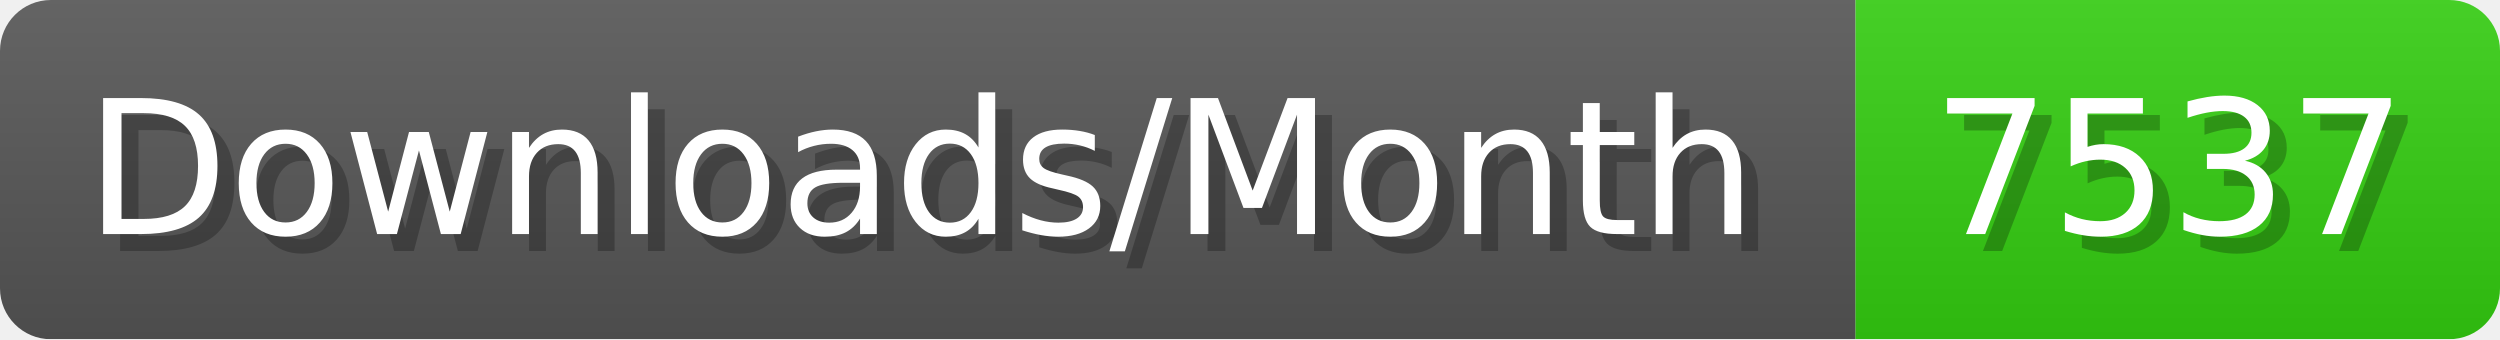
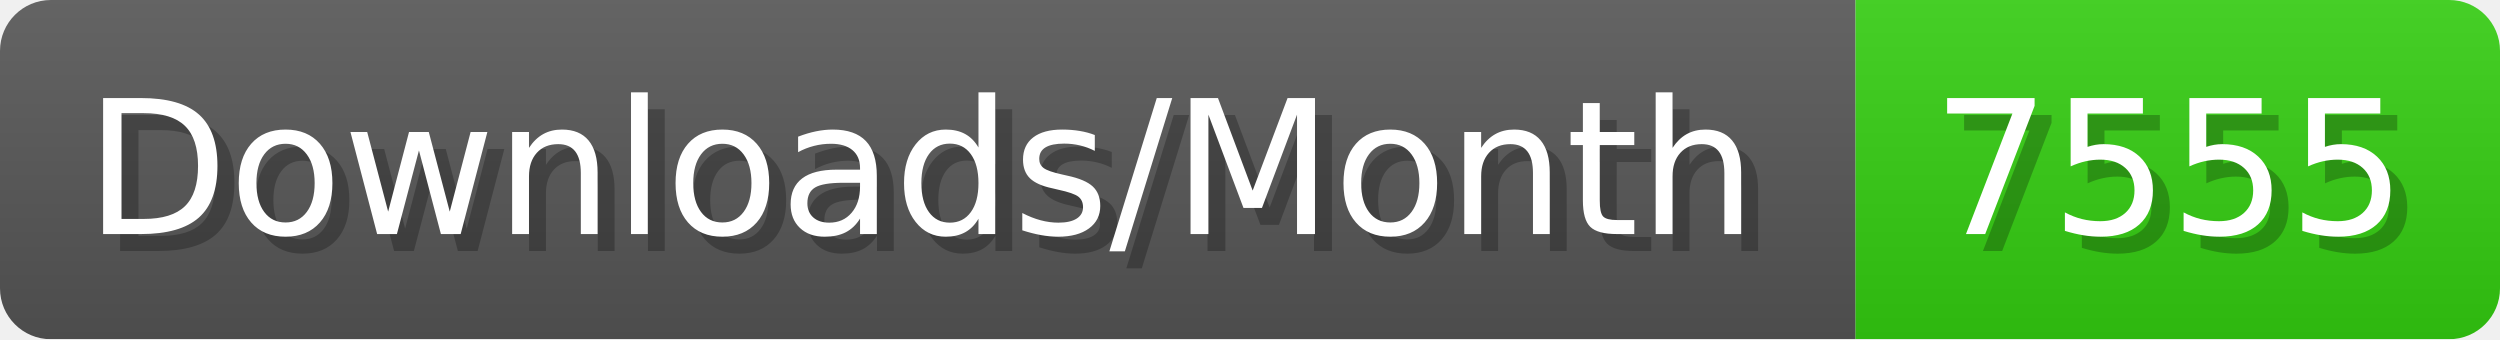
- <svg xmlns="http://www.w3.org/2000/svg" width="147.4" height="20" viewBox="0 0 1474 200" role="img" aria-label="Downloads/Month: 7537">
+ <svg xmlns="http://www.w3.org/2000/svg" width="147.4" height="20" viewBox="0 0 1474 200" role="img" aria-label="Downloads/Month: 7555">
  <linearGradient id="YlXUI" x2="0" y2="100%">
    <stop offset="0" stop-opacity=".1" stop-color="#EEE" />
    <stop offset="1" stop-opacity=".1" />
  </linearGradient>
  <mask id="JHhop">
    <rect width="1474" height="200" rx="30" fill="#FFF" />
  </mask>
  <g mask="url(#JHhop)">
    <rect width="1094" height="200" fill="#555" />
    <rect width="380" height="200" fill="#3C1" x="1094" />
    <rect width="1474" height="200" fill="url(#YlXUI)" />
  </g>
  <g aria-hidden="true" fill="#fff" text-anchor="start" font-family="Verdana,DejaVu Sans,sans-serif" font-size="110">
    <text x="60" y="148" textLength="994" fill="#000" opacity="0.25">Downloads/Month</text>
    <text x="50" y="138" textLength="994">Downloads/Month</text>
-     <text x="1149" y="148" textLength="280" fill="#000" opacity="0.25">7537</text>
-     <text x="1139" y="138" textLength="280">7537</text>
+     <text x="1149" y="148" textLength="280" fill="#000" opacity="0.25">7555</text>
+     <text x="1139" y="138" textLength="280">7555</text>
  </g>
</svg>
